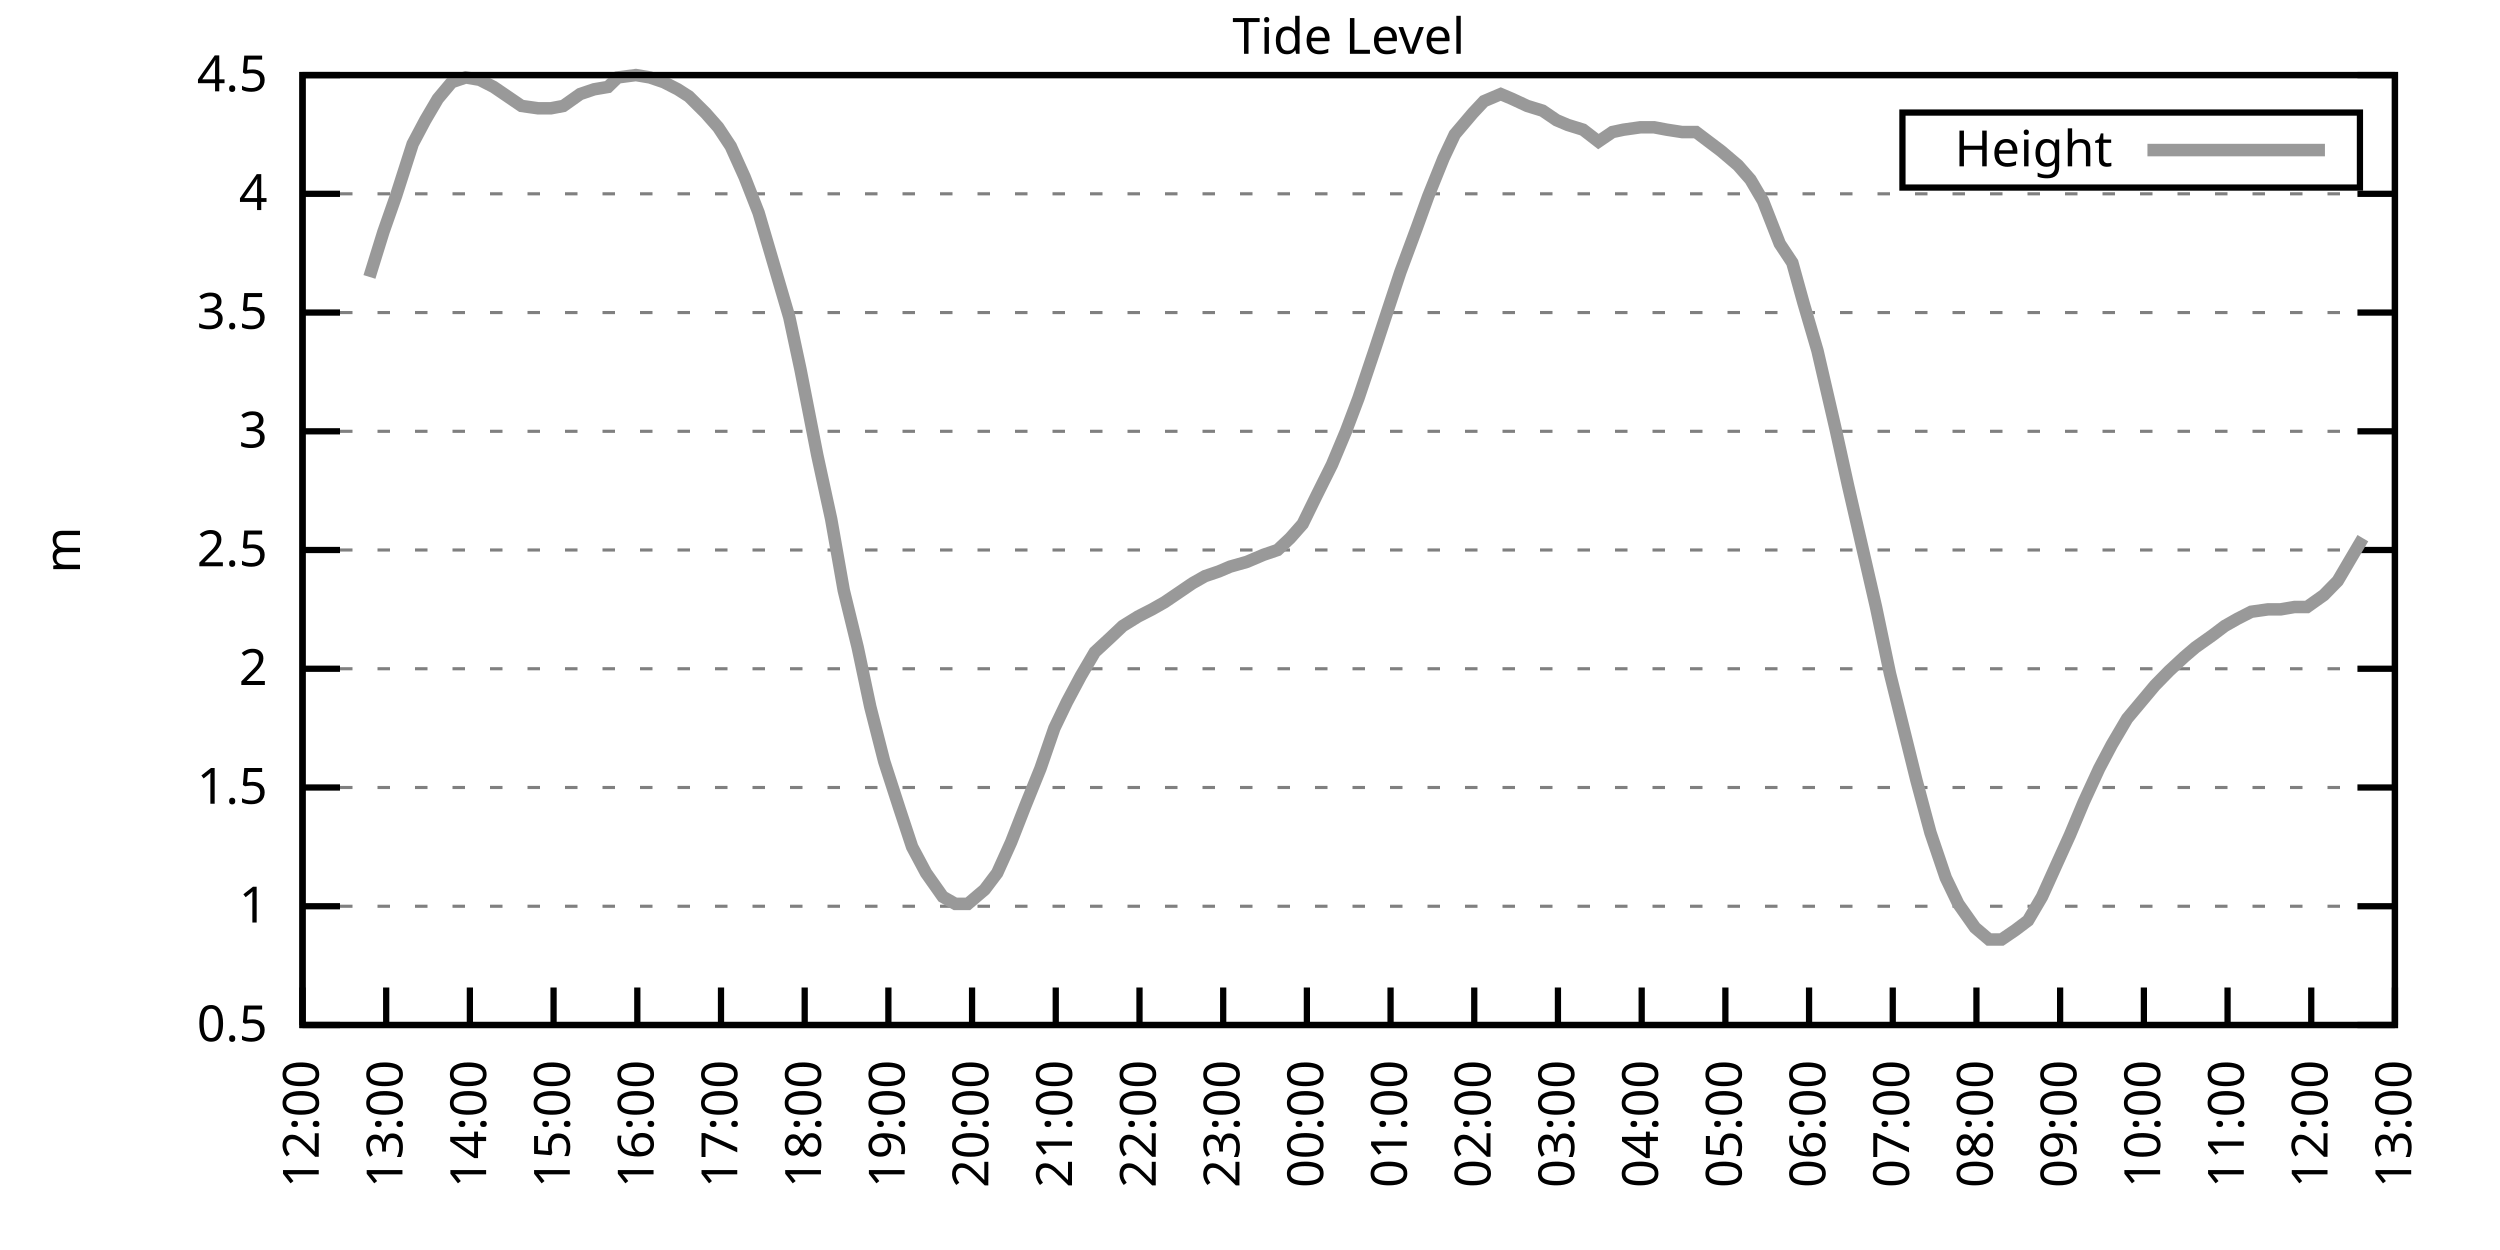
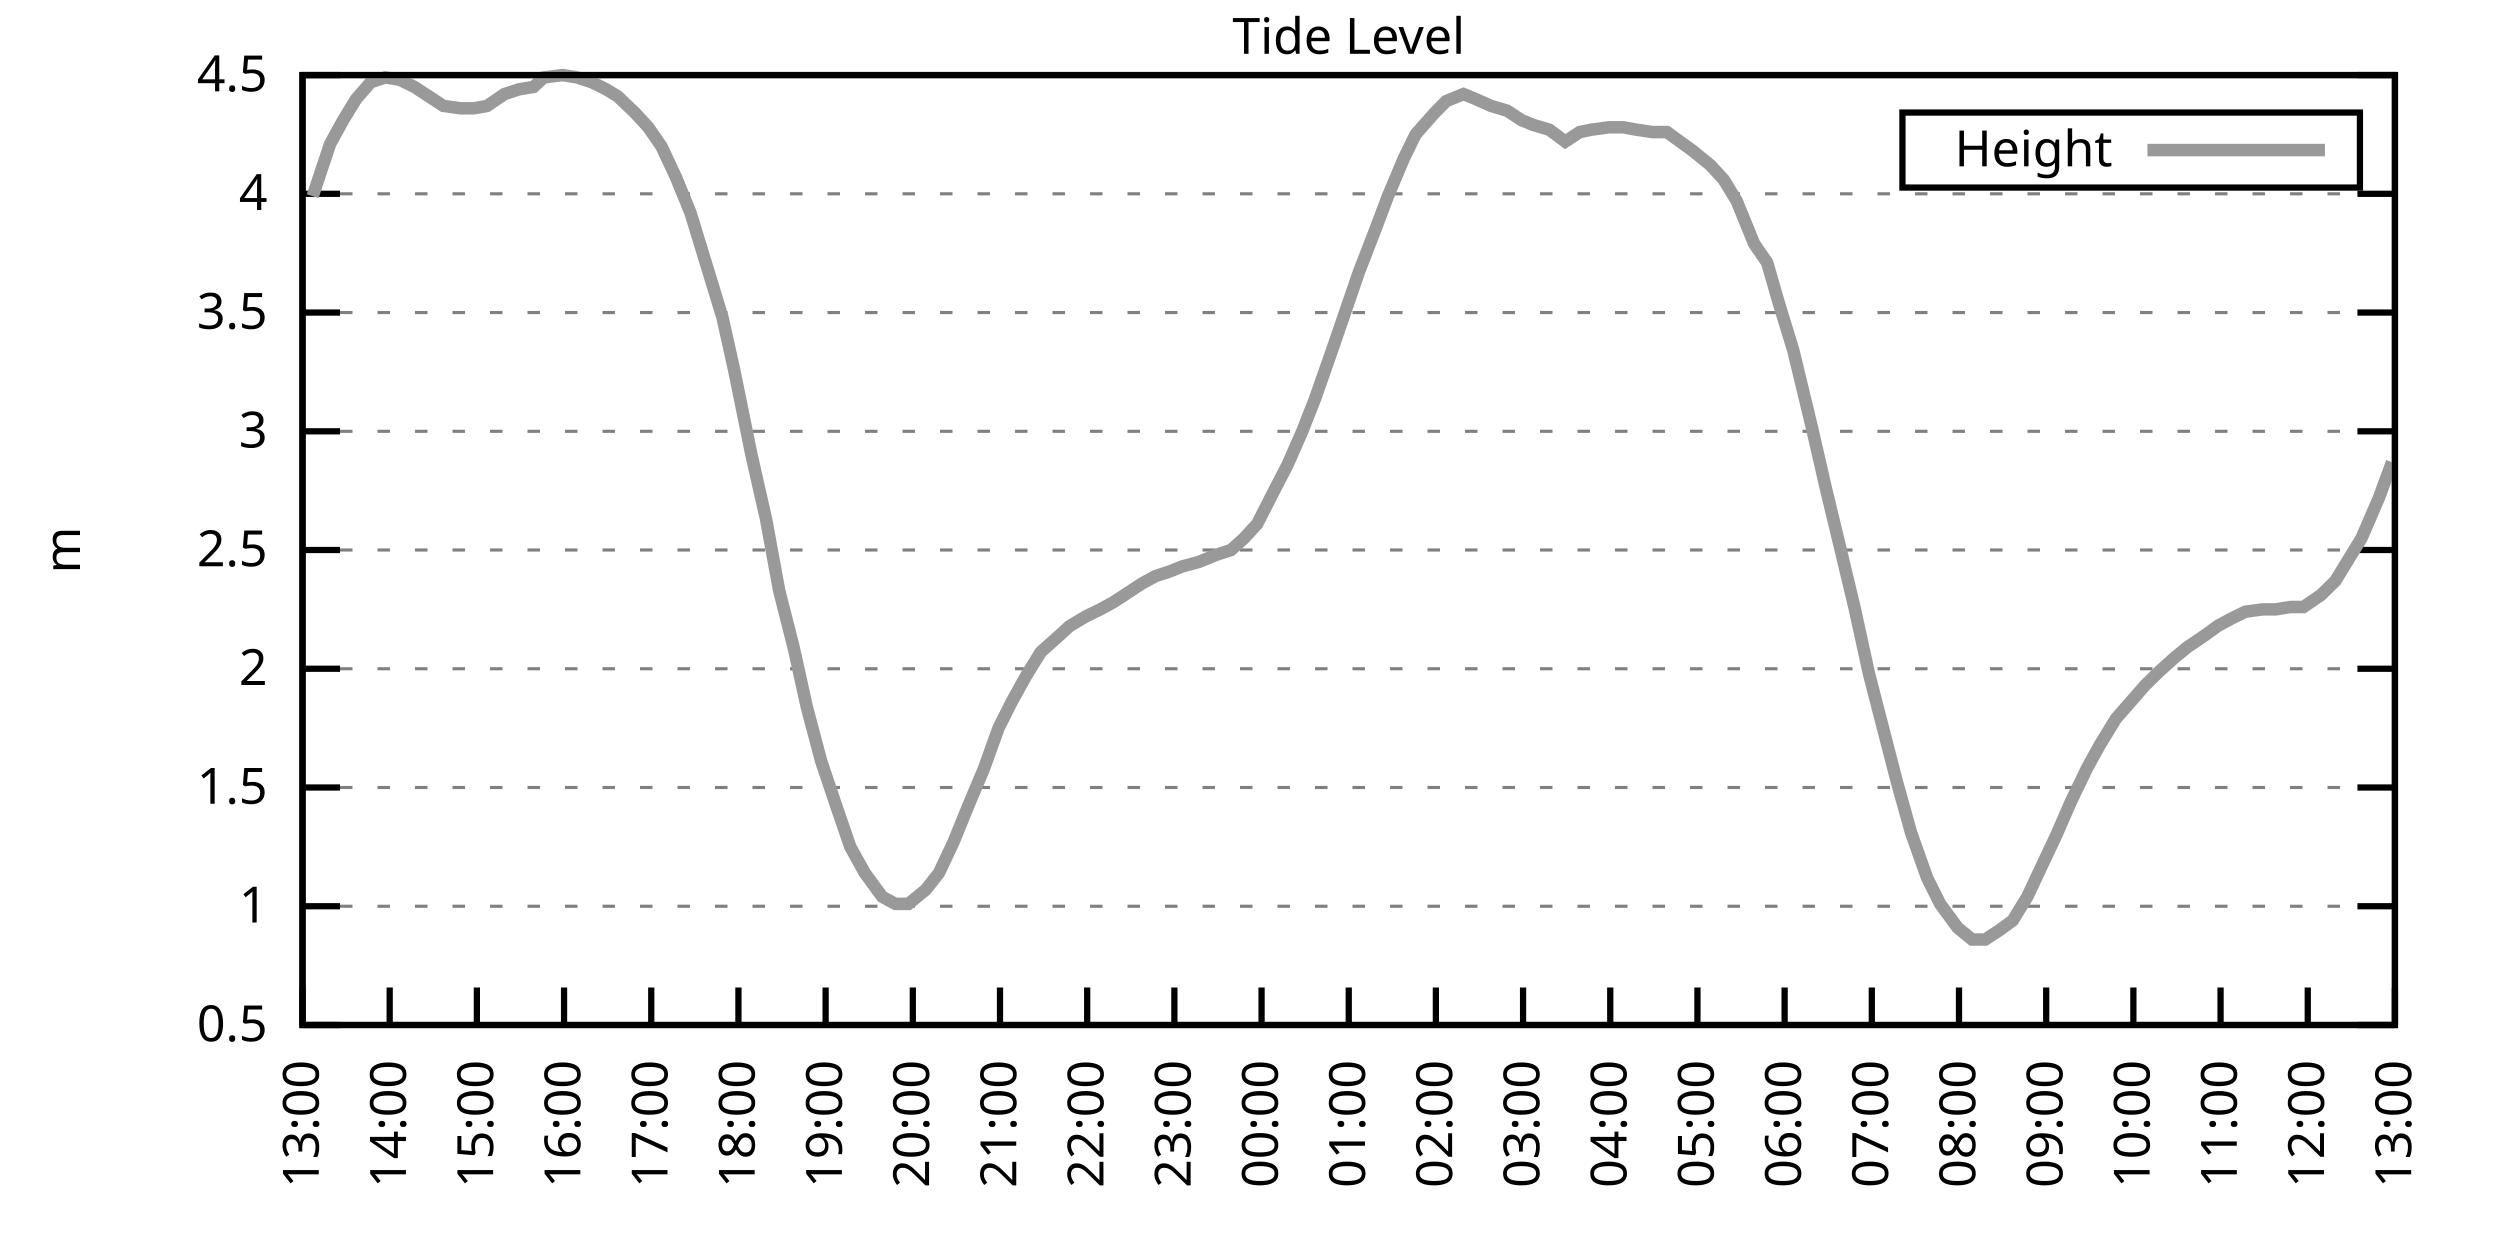
<svg xmlns="http://www.w3.org/2000/svg" xmlns:xlink="http://www.w3.org/1999/xlink" width="400" height="200" viewBox="0 0 400 200">
  <g id="gnuplot_canvas">
    <rect x="0" y="0" width="400" height="200" fill="none" />
    <defs>
      <circle id="gpDot" r="0.5" stroke-width="0.5" stroke="currentColor" />
      <path id="gpPt0" stroke-width="0.333" stroke="currentColor" d="M-1,0 h2 M0,-1 v2" />
      <path id="gpPt1" stroke-width="0.333" stroke="currentColor" d="M-1,-1 L1,1 M1,-1 L-1,1" />
      <path id="gpPt2" stroke-width="0.333" stroke="currentColor" d="M-1,0 L1,0 M0,-1 L0,1 M-1,-1 L1,1 M-1,1 L1,-1" />
      <rect id="gpPt3" stroke-width="0.333" stroke="currentColor" x="-1" y="-1" width="2" height="2" />
      <rect id="gpPt4" stroke-width="0.333" stroke="currentColor" fill="currentColor" x="-1" y="-1" width="2" height="2" />
      <circle id="gpPt5" stroke-width="0.333" stroke="currentColor" cx="0" cy="0" r="1" />
      <use xlink:href="#gpPt5" id="gpPt6" fill="currentColor" stroke="none" />
      <path id="gpPt7" stroke-width="0.333" stroke="currentColor" d="M0,-1.33 L-1.33,0.67 L1.33,0.67 z" />
      <use xlink:href="#gpPt7" id="gpPt8" fill="currentColor" stroke="none" />
      <use xlink:href="#gpPt7" id="gpPt9" stroke="currentColor" transform="rotate(180)" />
      <use xlink:href="#gpPt9" id="gpPt10" fill="currentColor" stroke="none" />
      <use xlink:href="#gpPt3" id="gpPt11" stroke="currentColor" transform="rotate(45)" />
      <use xlink:href="#gpPt11" id="gpPt12" fill="currentColor" stroke="none" />
      <path id="gpPt13" stroke-width="0.333" stroke="currentColor" d="M0,1.330 L1.265,0.411 L0.782,-1.067 L-0.782,-1.076 L-1.265,0.411 z" />
      <use xlink:href="#gpPt13" id="gpPt14" fill="currentColor" stroke="none" />
      <filter id="textbox" filterUnits="objectBoundingBox" x="0" y="0" height="1" width="1">
        <feFlood flood-color="white" flood-opacity="1" result="bgnd" />
        <feComposite in="SourceGraphic" in2="bgnd" operator="atop" />
      </filter>
      <filter id="greybox" filterUnits="objectBoundingBox" x="0" y="0" height="1" width="1">
        <feFlood flood-color="lightgrey" flood-opacity="1" result="grey" />
        <feComposite in="SourceGraphic" in2="grey" operator="atop" />
      </filter>
    </defs>
    <g fill="none" color="white" stroke="currentColor" stroke-width="1.00" stroke-linecap="butt" stroke-linejoin="miter">
</g>
    <g fill="none" color="black" stroke="currentColor" stroke-width="1.00" stroke-linecap="butt" stroke-linejoin="miter">
      <g stroke="none" shape-rendering="crispEdges">
        <polygon fill="rgb(255, 255, 255)" points="48.40,164.00 383.18,164.00 383.18,12.02 48.40,12.02 " />
      </g>
    </g>
    <g fill="none" color="black" stroke="currentColor" stroke-width="1.00" stroke-linecap="butt" stroke-linejoin="miter">
</g>
    <g fill="none" color="black" stroke="black" stroke-width="0.50" stroke-linecap="butt" stroke-linejoin="miter">
</g>
    <g fill="none" color="gray" stroke="currentColor" stroke-width="0.50" stroke-linecap="butt" stroke-linejoin="miter">
      <path stroke="gray" stroke-dasharray="2,4" class="gridline" d="M48.40,164.00 L383.19,164.00  " />
    </g>
    <g fill="none" color="gray" stroke="gray" stroke-width="1.00" stroke-linecap="butt" stroke-linejoin="miter">
</g>
    <g fill="none" color="black" stroke="currentColor" stroke-width="1.00" stroke-linecap="butt" stroke-linejoin="miter">
      <path stroke="black" d="M48.40,164.00 L54.40,164.00 M383.19,164.00 L377.19,164.00  " />
      <g transform="translate(42.80,166.60)" stroke="none" fill="black" font-family="Sans" font-size="8.00" text-anchor="end">
        <text>
          <tspan font-family="Sans"> 0.5</tspan>
        </text>
      </g>
    </g>
    <g fill="none" color="black" stroke="currentColor" stroke-width="1.00" stroke-linecap="butt" stroke-linejoin="miter">
</g>
    <g fill="none" color="black" stroke="black" stroke-width="0.50" stroke-linecap="butt" stroke-linejoin="miter">
</g>
    <g fill="none" color="gray" stroke="currentColor" stroke-width="0.50" stroke-linecap="butt" stroke-linejoin="miter">
      <path stroke="gray" stroke-dasharray="2,4" class="gridline" d="M48.40,145.00 L383.19,145.00  " />
    </g>
    <g fill="none" color="gray" stroke="gray" stroke-width="1.00" stroke-linecap="butt" stroke-linejoin="miter">
</g>
    <g fill="none" color="black" stroke="currentColor" stroke-width="1.00" stroke-linecap="butt" stroke-linejoin="miter">
      <path stroke="black" d="M48.40,145.00 L54.40,145.00 M383.19,145.00 L377.19,145.00  " />
      <g transform="translate(42.80,147.60)" stroke="none" fill="black" font-family="Sans" font-size="8.00" text-anchor="end">
        <text>
          <tspan font-family="Sans"> 1</tspan>
        </text>
      </g>
    </g>
    <g fill="none" color="black" stroke="currentColor" stroke-width="1.00" stroke-linecap="butt" stroke-linejoin="miter">
</g>
    <g fill="none" color="black" stroke="black" stroke-width="0.50" stroke-linecap="butt" stroke-linejoin="miter">
</g>
    <g fill="none" color="gray" stroke="currentColor" stroke-width="0.50" stroke-linecap="butt" stroke-linejoin="miter">
      <path stroke="gray" stroke-dasharray="2,4" class="gridline" d="M48.40,126.00 L383.19,126.00  " />
    </g>
    <g fill="none" color="gray" stroke="gray" stroke-width="1.00" stroke-linecap="butt" stroke-linejoin="miter">
</g>
    <g fill="none" color="black" stroke="currentColor" stroke-width="1.00" stroke-linecap="butt" stroke-linejoin="miter">
      <path stroke="black" d="M48.40,126.00 L54.40,126.00 M383.19,126.00 L377.19,126.00  " />
      <g transform="translate(42.80,128.60)" stroke="none" fill="black" font-family="Sans" font-size="8.00" text-anchor="end">
        <text>
          <tspan font-family="Sans"> 1.5</tspan>
        </text>
      </g>
    </g>
    <g fill="none" color="black" stroke="currentColor" stroke-width="1.00" stroke-linecap="butt" stroke-linejoin="miter">
</g>
    <g fill="none" color="black" stroke="black" stroke-width="0.50" stroke-linecap="butt" stroke-linejoin="miter">
</g>
    <g fill="none" color="gray" stroke="currentColor" stroke-width="0.50" stroke-linecap="butt" stroke-linejoin="miter">
      <path stroke="gray" stroke-dasharray="2,4" class="gridline" d="M48.40,107.00 L383.19,107.00  " />
    </g>
    <g fill="none" color="gray" stroke="gray" stroke-width="1.00" stroke-linecap="butt" stroke-linejoin="miter">
</g>
    <g fill="none" color="black" stroke="currentColor" stroke-width="1.00" stroke-linecap="butt" stroke-linejoin="miter">
      <path stroke="black" d="M48.40,107.00 L54.40,107.00 M383.19,107.00 L377.19,107.00  " />
      <g transform="translate(42.80,109.60)" stroke="none" fill="black" font-family="Sans" font-size="8.00" text-anchor="end">
        <text>
          <tspan font-family="Sans"> 2</tspan>
        </text>
      </g>
    </g>
    <g fill="none" color="black" stroke="currentColor" stroke-width="1.00" stroke-linecap="butt" stroke-linejoin="miter">
</g>
    <g fill="none" color="black" stroke="black" stroke-width="0.50" stroke-linecap="butt" stroke-linejoin="miter">
</g>
    <g fill="none" color="gray" stroke="currentColor" stroke-width="0.50" stroke-linecap="butt" stroke-linejoin="miter">
      <path stroke="gray" stroke-dasharray="2,4" class="gridline" d="M48.40,88.00 L383.19,88.00  " />
    </g>
    <g fill="none" color="gray" stroke="gray" stroke-width="1.00" stroke-linecap="butt" stroke-linejoin="miter">
</g>
    <g fill="none" color="black" stroke="currentColor" stroke-width="1.00" stroke-linecap="butt" stroke-linejoin="miter">
      <path stroke="black" d="M48.40,88.00 L54.40,88.00 M383.19,88.00 L377.19,88.00  " />
      <g transform="translate(42.80,90.60)" stroke="none" fill="black" font-family="Sans" font-size="8.00" text-anchor="end">
        <text>
          <tspan font-family="Sans"> 2.5</tspan>
        </text>
      </g>
    </g>
    <g fill="none" color="black" stroke="currentColor" stroke-width="1.00" stroke-linecap="butt" stroke-linejoin="miter">
</g>
    <g fill="none" color="black" stroke="black" stroke-width="0.50" stroke-linecap="butt" stroke-linejoin="miter">
</g>
    <g fill="none" color="gray" stroke="currentColor" stroke-width="0.50" stroke-linecap="butt" stroke-linejoin="miter">
      <path stroke="gray" stroke-dasharray="2,4" class="gridline" d="M48.40,69.01 L383.19,69.01  " />
    </g>
    <g fill="none" color="gray" stroke="gray" stroke-width="1.00" stroke-linecap="butt" stroke-linejoin="miter">
</g>
    <g fill="none" color="black" stroke="currentColor" stroke-width="1.00" stroke-linecap="butt" stroke-linejoin="miter">
      <path stroke="black" d="M48.40,69.01 L54.40,69.01 M383.19,69.01 L377.19,69.01  " />
      <g transform="translate(42.80,71.61)" stroke="none" fill="black" font-family="Sans" font-size="8.00" text-anchor="end">
        <text>
          <tspan font-family="Sans"> 3</tspan>
        </text>
      </g>
    </g>
    <g fill="none" color="black" stroke="currentColor" stroke-width="1.00" stroke-linecap="butt" stroke-linejoin="miter">
</g>
    <g fill="none" color="black" stroke="black" stroke-width="0.50" stroke-linecap="butt" stroke-linejoin="miter">
</g>
    <g fill="none" color="gray" stroke="currentColor" stroke-width="0.50" stroke-linecap="butt" stroke-linejoin="miter">
      <path stroke="gray" stroke-dasharray="2,4" class="gridline" d="M48.40,50.01 L383.19,50.01  " />
    </g>
    <g fill="none" color="gray" stroke="gray" stroke-width="1.00" stroke-linecap="butt" stroke-linejoin="miter">
</g>
    <g fill="none" color="black" stroke="currentColor" stroke-width="1.00" stroke-linecap="butt" stroke-linejoin="miter">
      <path stroke="black" d="M48.40,50.01 L54.40,50.01 M383.19,50.01 L377.19,50.01  " />
      <g transform="translate(42.80,52.61)" stroke="none" fill="black" font-family="Sans" font-size="8.00" text-anchor="end">
        <text>
          <tspan font-family="Sans"> 3.5</tspan>
        </text>
      </g>
    </g>
    <g fill="none" color="black" stroke="currentColor" stroke-width="1.00" stroke-linecap="butt" stroke-linejoin="miter">
</g>
    <g fill="none" color="black" stroke="black" stroke-width="0.50" stroke-linecap="butt" stroke-linejoin="miter">
</g>
    <g fill="none" color="gray" stroke="currentColor" stroke-width="0.50" stroke-linecap="butt" stroke-linejoin="miter">
      <path stroke="gray" stroke-dasharray="2,4" class="gridline" d="M48.40,31.01 L383.19,31.01  " />
    </g>
    <g fill="none" color="gray" stroke="gray" stroke-width="1.00" stroke-linecap="butt" stroke-linejoin="miter">
</g>
    <g fill="none" color="black" stroke="currentColor" stroke-width="1.00" stroke-linecap="butt" stroke-linejoin="miter">
      <path stroke="black" d="M48.40,31.01 L54.40,31.01 M383.19,31.01 L377.19,31.01  " />
      <g transform="translate(42.80,33.61)" stroke="none" fill="black" font-family="Sans" font-size="8.00" text-anchor="end">
        <text>
          <tspan font-family="Sans"> 4</tspan>
        </text>
      </g>
    </g>
    <g fill="none" color="black" stroke="currentColor" stroke-width="1.00" stroke-linecap="butt" stroke-linejoin="miter">
</g>
    <g fill="none" color="black" stroke="black" stroke-width="0.50" stroke-linecap="butt" stroke-linejoin="miter">
</g>
    <g fill="none" color="gray" stroke="currentColor" stroke-width="0.50" stroke-linecap="butt" stroke-linejoin="miter">
      <path stroke="gray" stroke-dasharray="2,4" class="gridline" d="M48.40,12.01 L383.19,12.01  " />
    </g>
    <g fill="none" color="gray" stroke="gray" stroke-width="1.00" stroke-linecap="butt" stroke-linejoin="miter">
</g>
    <g fill="none" color="black" stroke="currentColor" stroke-width="1.00" stroke-linecap="butt" stroke-linejoin="miter">
      <path stroke="black" d="M48.40,12.01 L54.40,12.01 M383.19,12.01 L377.19,12.01  " />
      <g transform="translate(42.80,14.61)" stroke="none" fill="black" font-family="Sans" font-size="8.00" text-anchor="end">
        <text>
          <tspan font-family="Sans"> 4.5</tspan>
        </text>
      </g>
    </g>
    <g fill="none" color="black" stroke="currentColor" stroke-width="1.00" stroke-linecap="butt" stroke-linejoin="miter">
      <path stroke="black" d="M48.40,164.00 L48.40,158.00  " />
      <g transform="translate(51.00,169.60) rotate(270.00)" stroke="none" fill="black" font-family="Sans" font-size="8.00" text-anchor="end">
        <text>
-           <tspan font-family="Sans">12:00</tspan>
-         </text>
-       </g>
-     </g>
-     <g fill="none" color="black" stroke="currentColor" stroke-width="1.00" stroke-linecap="butt" stroke-linejoin="miter">
-       <path stroke="black" d="M61.79,164.00 L61.79,158.00  " />
-       <g transform="translate(64.39,169.60) rotate(270.00)" stroke="none" fill="black" font-family="Sans" font-size="8.00" text-anchor="end">
-         <text>
          <tspan font-family="Sans">13:00</tspan>
        </text>
      </g>
    </g>
    <g fill="none" color="black" stroke="currentColor" stroke-width="1.00" stroke-linecap="butt" stroke-linejoin="miter">
-       <path stroke="black" d="M75.18,164.00 L75.18,158.00  " />
-       <g transform="translate(77.78,169.60) rotate(270.00)" stroke="none" fill="black" font-family="Sans" font-size="8.00" text-anchor="end">
+       <path stroke="black" d="M62.35,164.00 L62.35,158.00  " />
+       <g transform="translate(64.95,169.60) rotate(270.00)" stroke="none" fill="black" font-family="Sans" font-size="8.00" text-anchor="end">
        <text>
          <tspan font-family="Sans">14:00</tspan>
        </text>
      </g>
    </g>
    <g fill="none" color="black" stroke="currentColor" stroke-width="1.00" stroke-linecap="butt" stroke-linejoin="miter">
-       <path stroke="black" d="M88.57,164.00 L88.57,158.00  " />
-       <g transform="translate(91.17,169.60) rotate(270.00)" stroke="none" fill="black" font-family="Sans" font-size="8.00" text-anchor="end">
+       <path stroke="black" d="M76.30,164.00 L76.30,158.00  " />
+       <g transform="translate(78.90,169.60) rotate(270.00)" stroke="none" fill="black" font-family="Sans" font-size="8.00" text-anchor="end">
        <text>
          <tspan font-family="Sans">15:00</tspan>
        </text>
      </g>
    </g>
    <g fill="none" color="black" stroke="currentColor" stroke-width="1.00" stroke-linecap="butt" stroke-linejoin="miter">
-       <path stroke="black" d="M101.97,164.00 L101.97,158.00  " />
-       <g transform="translate(104.57,169.60) rotate(270.00)" stroke="none" fill="black" font-family="Sans" font-size="8.00" text-anchor="end">
+       <path stroke="black" d="M90.25,164.00 L90.25,158.00  " />
+       <g transform="translate(92.85,169.60) rotate(270.00)" stroke="none" fill="black" font-family="Sans" font-size="8.00" text-anchor="end">
        <text>
          <tspan font-family="Sans">16:00</tspan>
        </text>
      </g>
    </g>
    <g fill="none" color="black" stroke="currentColor" stroke-width="1.00" stroke-linecap="butt" stroke-linejoin="miter">
-       <path stroke="black" d="M115.36,164.00 L115.36,158.00  " />
-       <g transform="translate(117.96,169.60) rotate(270.00)" stroke="none" fill="black" font-family="Sans" font-size="8.00" text-anchor="end">
+       <path stroke="black" d="M104.20,164.00 L104.20,158.00  " />
+       <g transform="translate(106.80,169.60) rotate(270.00)" stroke="none" fill="black" font-family="Sans" font-size="8.00" text-anchor="end">
        <text>
          <tspan font-family="Sans">17:00</tspan>
        </text>
      </g>
    </g>
    <g fill="none" color="black" stroke="currentColor" stroke-width="1.00" stroke-linecap="butt" stroke-linejoin="miter">
-       <path stroke="black" d="M128.75,164.00 L128.75,158.00  " />
-       <g transform="translate(131.35,169.60) rotate(270.00)" stroke="none" fill="black" font-family="Sans" font-size="8.00" text-anchor="end">
+       <path stroke="black" d="M118.15,164.00 L118.15,158.00  " />
+       <g transform="translate(120.75,169.60) rotate(270.00)" stroke="none" fill="black" font-family="Sans" font-size="8.00" text-anchor="end">
        <text>
          <tspan font-family="Sans">18:00</tspan>
        </text>
      </g>
    </g>
    <g fill="none" color="black" stroke="currentColor" stroke-width="1.00" stroke-linecap="butt" stroke-linejoin="miter">
-       <path stroke="black" d="M142.14,164.00 L142.14,158.00  " />
-       <g transform="translate(144.74,169.60) rotate(270.00)" stroke="none" fill="black" font-family="Sans" font-size="8.00" text-anchor="end">
+       <path stroke="black" d="M132.10,164.00 L132.10,158.00  " />
+       <g transform="translate(134.70,169.60) rotate(270.00)" stroke="none" fill="black" font-family="Sans" font-size="8.00" text-anchor="end">
        <text>
          <tspan font-family="Sans">19:00</tspan>
        </text>
      </g>
    </g>
    <g fill="none" color="black" stroke="currentColor" stroke-width="1.00" stroke-linecap="butt" stroke-linejoin="miter">
-       <path stroke="black" d="M155.53,164.00 L155.53,158.00  " />
-       <g transform="translate(158.13,169.60) rotate(270.00)" stroke="none" fill="black" font-family="Sans" font-size="8.00" text-anchor="end">
+       <path stroke="black" d="M146.05,164.00 L146.05,158.00  " />
+       <g transform="translate(148.65,169.60) rotate(270.00)" stroke="none" fill="black" font-family="Sans" font-size="8.00" text-anchor="end">
        <text>
          <tspan font-family="Sans">20:00</tspan>
        </text>
      </g>
    </g>
    <g fill="none" color="black" stroke="currentColor" stroke-width="1.00" stroke-linecap="butt" stroke-linejoin="miter">
-       <path stroke="black" d="M168.92,164.00 L168.92,158.00  " />
-       <g transform="translate(171.52,169.60) rotate(270.00)" stroke="none" fill="black" font-family="Sans" font-size="8.00" text-anchor="end">
+       <path stroke="black" d="M160.00,164.00 L160.00,158.00  " />
+       <g transform="translate(162.60,169.60) rotate(270.00)" stroke="none" fill="black" font-family="Sans" font-size="8.00" text-anchor="end">
        <text>
          <tspan font-family="Sans">21:00</tspan>
        </text>
      </g>
    </g>
    <g fill="none" color="black" stroke="currentColor" stroke-width="1.00" stroke-linecap="butt" stroke-linejoin="miter">
-       <path stroke="black" d="M182.32,164.00 L182.32,158.00  " />
-       <g transform="translate(184.92,169.60) rotate(270.00)" stroke="none" fill="black" font-family="Sans" font-size="8.00" text-anchor="end">
+       <path stroke="black" d="M173.95,164.00 L173.95,158.00  " />
+       <g transform="translate(176.55,169.60) rotate(270.00)" stroke="none" fill="black" font-family="Sans" font-size="8.00" text-anchor="end">
        <text>
          <tspan font-family="Sans">22:00</tspan>
        </text>
      </g>
    </g>
    <g fill="none" color="black" stroke="currentColor" stroke-width="1.00" stroke-linecap="butt" stroke-linejoin="miter">
-       <path stroke="black" d="M195.71,164.00 L195.71,158.00  " />
-       <g transform="translate(198.31,169.60) rotate(270.00)" stroke="none" fill="black" font-family="Sans" font-size="8.00" text-anchor="end">
+       <path stroke="black" d="M187.90,164.00 L187.90,158.00  " />
+       <g transform="translate(190.50,169.60) rotate(270.00)" stroke="none" fill="black" font-family="Sans" font-size="8.00" text-anchor="end">
        <text>
          <tspan font-family="Sans">23:00</tspan>
        </text>
      </g>
    </g>
    <g fill="none" color="black" stroke="currentColor" stroke-width="1.00" stroke-linecap="butt" stroke-linejoin="miter">
-       <path stroke="black" d="M209.10,164.00 L209.10,158.00  " />
-       <g transform="translate(211.70,169.60) rotate(270.00)" stroke="none" fill="black" font-family="Sans" font-size="8.00" text-anchor="end">
+       <path stroke="black" d="M201.85,164.00 L201.85,158.00  " />
+       <g transform="translate(204.45,169.60) rotate(270.00)" stroke="none" fill="black" font-family="Sans" font-size="8.00" text-anchor="end">
        <text>
          <tspan font-family="Sans">00:00</tspan>
        </text>
      </g>
    </g>
    <g fill="none" color="black" stroke="currentColor" stroke-width="1.00" stroke-linecap="butt" stroke-linejoin="miter">
-       <path stroke="black" d="M222.49,164.00 L222.49,158.00  " />
-       <g transform="translate(225.09,169.60) rotate(270.00)" stroke="none" fill="black" font-family="Sans" font-size="8.00" text-anchor="end">
+       <path stroke="black" d="M215.80,164.00 L215.80,158.00  " />
+       <g transform="translate(218.40,169.60) rotate(270.00)" stroke="none" fill="black" font-family="Sans" font-size="8.00" text-anchor="end">
        <text>
          <tspan font-family="Sans">01:00</tspan>
        </text>
      </g>
    </g>
    <g fill="none" color="black" stroke="currentColor" stroke-width="1.00" stroke-linecap="butt" stroke-linejoin="miter">
-       <path stroke="black" d="M235.88,164.00 L235.88,158.00  " />
-       <g transform="translate(238.48,169.60) rotate(270.00)" stroke="none" fill="black" font-family="Sans" font-size="8.00" text-anchor="end">
+       <path stroke="black" d="M229.74,164.00 L229.74,158.00  " />
+       <g transform="translate(232.34,169.60) rotate(270.00)" stroke="none" fill="black" font-family="Sans" font-size="8.00" text-anchor="end">
        <text>
          <tspan font-family="Sans">02:00</tspan>
        </text>
      </g>
    </g>
    <g fill="none" color="black" stroke="currentColor" stroke-width="1.00" stroke-linecap="butt" stroke-linejoin="miter">
-       <path stroke="black" d="M249.27,164.00 L249.27,158.00  " />
-       <g transform="translate(251.87,169.60) rotate(270.00)" stroke="none" fill="black" font-family="Sans" font-size="8.00" text-anchor="end">
+       <path stroke="black" d="M243.69,164.00 L243.69,158.00  " />
+       <g transform="translate(246.29,169.60) rotate(270.00)" stroke="none" fill="black" font-family="Sans" font-size="8.00" text-anchor="end">
        <text>
          <tspan font-family="Sans">03:00</tspan>
        </text>
      </g>
    </g>
    <g fill="none" color="black" stroke="currentColor" stroke-width="1.00" stroke-linecap="butt" stroke-linejoin="miter">
-       <path stroke="black" d="M262.67,164.00 L262.67,158.00  " />
-       <g transform="translate(265.27,169.60) rotate(270.00)" stroke="none" fill="black" font-family="Sans" font-size="8.00" text-anchor="end">
+       <path stroke="black" d="M257.64,164.00 L257.64,158.00  " />
+       <g transform="translate(260.24,169.60) rotate(270.00)" stroke="none" fill="black" font-family="Sans" font-size="8.00" text-anchor="end">
        <text>
          <tspan font-family="Sans">04:00</tspan>
        </text>
      </g>
    </g>
    <g fill="none" color="black" stroke="currentColor" stroke-width="1.00" stroke-linecap="butt" stroke-linejoin="miter">
-       <path stroke="black" d="M276.06,164.00 L276.06,158.00  " />
-       <g transform="translate(278.66,169.60) rotate(270.00)" stroke="none" fill="black" font-family="Sans" font-size="8.00" text-anchor="end">
+       <path stroke="black" d="M271.59,164.00 L271.59,158.00  " />
+       <g transform="translate(274.19,169.60) rotate(270.00)" stroke="none" fill="black" font-family="Sans" font-size="8.00" text-anchor="end">
        <text>
          <tspan font-family="Sans">05:00</tspan>
        </text>
      </g>
    </g>
    <g fill="none" color="black" stroke="currentColor" stroke-width="1.00" stroke-linecap="butt" stroke-linejoin="miter">
-       <path stroke="black" d="M289.45,164.00 L289.45,158.00  " />
-       <g transform="translate(292.05,169.60) rotate(270.00)" stroke="none" fill="black" font-family="Sans" font-size="8.00" text-anchor="end">
+       <path stroke="black" d="M285.54,164.00 L285.54,158.00  " />
+       <g transform="translate(288.14,169.60) rotate(270.00)" stroke="none" fill="black" font-family="Sans" font-size="8.00" text-anchor="end">
        <text>
          <tspan font-family="Sans">06:00</tspan>
        </text>
      </g>
    </g>
    <g fill="none" color="black" stroke="currentColor" stroke-width="1.00" stroke-linecap="butt" stroke-linejoin="miter">
-       <path stroke="black" d="M302.84,164.00 L302.84,158.00  " />
-       <g transform="translate(305.44,169.60) rotate(270.00)" stroke="none" fill="black" font-family="Sans" font-size="8.00" text-anchor="end">
+       <path stroke="black" d="M299.49,164.00 L299.49,158.00  " />
+       <g transform="translate(302.09,169.60) rotate(270.00)" stroke="none" fill="black" font-family="Sans" font-size="8.00" text-anchor="end">
        <text>
          <tspan font-family="Sans">07:00</tspan>
        </text>
      </g>
    </g>
    <g fill="none" color="black" stroke="currentColor" stroke-width="1.00" stroke-linecap="butt" stroke-linejoin="miter">
-       <path stroke="black" d="M316.23,164.00 L316.23,158.00  " />
-       <g transform="translate(318.83,169.60) rotate(270.00)" stroke="none" fill="black" font-family="Sans" font-size="8.00" text-anchor="end">
+       <path stroke="black" d="M313.44,164.00 L313.44,158.00  " />
+       <g transform="translate(316.04,169.60) rotate(270.00)" stroke="none" fill="black" font-family="Sans" font-size="8.00" text-anchor="end">
        <text>
          <tspan font-family="Sans">08:00</tspan>
        </text>
      </g>
    </g>
    <g fill="none" color="black" stroke="currentColor" stroke-width="1.00" stroke-linecap="butt" stroke-linejoin="miter">
-       <path stroke="black" d="M329.62,164.00 L329.62,158.00  " />
-       <g transform="translate(332.22,169.60) rotate(270.00)" stroke="none" fill="black" font-family="Sans" font-size="8.00" text-anchor="end">
+       <path stroke="black" d="M327.39,164.00 L327.39,158.00  " />
+       <g transform="translate(329.99,169.60) rotate(270.00)" stroke="none" fill="black" font-family="Sans" font-size="8.00" text-anchor="end">
        <text>
          <tspan font-family="Sans">09:00</tspan>
        </text>
      </g>
    </g>
    <g fill="none" color="black" stroke="currentColor" stroke-width="1.00" stroke-linecap="butt" stroke-linejoin="miter">
-       <path stroke="black" d="M343.02,164.00 L343.02,158.00  " />
-       <g transform="translate(345.62,169.60) rotate(270.00)" stroke="none" fill="black" font-family="Sans" font-size="8.00" text-anchor="end">
+       <path stroke="black" d="M341.34,164.00 L341.34,158.00  " />
+       <g transform="translate(343.94,169.60) rotate(270.00)" stroke="none" fill="black" font-family="Sans" font-size="8.00" text-anchor="end">
        <text>
          <tspan font-family="Sans">10:00</tspan>
        </text>
      </g>
    </g>
    <g fill="none" color="black" stroke="currentColor" stroke-width="1.00" stroke-linecap="butt" stroke-linejoin="miter">
-       <path stroke="black" d="M356.41,164.00 L356.41,158.00  " />
-       <g transform="translate(359.01,169.60) rotate(270.00)" stroke="none" fill="black" font-family="Sans" font-size="8.00" text-anchor="end">
+       <path stroke="black" d="M355.29,164.00 L355.29,158.00  " />
+       <g transform="translate(357.89,169.60) rotate(270.00)" stroke="none" fill="black" font-family="Sans" font-size="8.00" text-anchor="end">
        <text>
          <tspan font-family="Sans">11:00</tspan>
        </text>
      </g>
    </g>
    <g fill="none" color="black" stroke="currentColor" stroke-width="1.00" stroke-linecap="butt" stroke-linejoin="miter">
-       <path stroke="black" d="M369.80,164.00 L369.80,158.00  " />
-       <g transform="translate(372.40,169.60) rotate(270.00)" stroke="none" fill="black" font-family="Sans" font-size="8.00" text-anchor="end">
+       <path stroke="black" d="M369.24,164.00 L369.24,158.00  " />
+       <g transform="translate(371.84,169.60) rotate(270.00)" stroke="none" fill="black" font-family="Sans" font-size="8.00" text-anchor="end">
        <text>
          <tspan font-family="Sans">12:00</tspan>
        </text>
      </g>
    </g>
    <g fill="none" color="black" stroke="currentColor" stroke-width="1.00" stroke-linecap="butt" stroke-linejoin="miter">
      <path stroke="black" d="M383.19,164.00 L383.19,158.00  " />
      <g transform="translate(385.79,169.60) rotate(270.00)" stroke="none" fill="black" font-family="Sans" font-size="8.00" text-anchor="end">
        <text>
          <tspan font-family="Sans">13:00</tspan>
        </text>
      </g>
    </g>
    <g fill="none" color="black" stroke="currentColor" stroke-width="1.00" stroke-linecap="butt" stroke-linejoin="miter">
</g>
    <g fill="none" color="black" stroke="currentColor" stroke-width="1.00" stroke-linecap="butt" stroke-linejoin="miter">
      <path stroke="black" d="M48.40,12.01 L48.40,164.00 L383.19,164.00 L383.19,12.01 L48.40,12.01 Z  " />
    </g>
    <g fill="none" color="black" stroke="currentColor" stroke-width="1.00" stroke-linecap="butt" stroke-linejoin="miter">
</g>
    <g fill="none" color="black" stroke="currentColor" stroke-width="1.00" stroke-linecap="butt" stroke-linejoin="miter">
      <path stroke="black" d="M304.39,30.01 L304.39,18.01 L377.59,18.01 L377.59,30.01 L304.39,30.01 Z  " />
    </g>
    <g id="Tide_level_plot_1">
      <g fill="none" color="white" stroke="black" stroke-width="2.00" stroke-linecap="butt" stroke-linejoin="miter">
</g>
      <g fill="none" color="black" stroke="currentColor" stroke-width="2.00" stroke-linecap="butt" stroke-linejoin="miter">
        <g transform="translate(337.99,26.61)" stroke="none" fill="black" font-family="Sans" font-size="8.00" text-anchor="end">
          <text>
            <tspan font-family="Sans">Height</tspan>
          </text>
        </g>
      </g>
      <g fill="none" color="black" stroke="currentColor" stroke-width="2.00" stroke-linecap="butt" stroke-linejoin="miter">
-         <path stroke="rgb(153, 153, 153)" d="M343.59,24.01 L371.99,24.01 M59.11,44.31 L61.35,37.09 L63.35,31.39 L66.03,23.03 L68.04,19.23 L70.05,15.81   L72.28,13.15 L74.51,12.39 L76.75,12.77 L78.98,13.91 L81.21,15.43 L83.44,16.95 L86.12,17.33 L88.13,17.33   L90.14,16.95 L92.82,15.05 L95.05,14.29 L97.28,13.91 L98.84,12.39 L101.74,12.01 L103.98,12.39 L106.21,13.15   L108.44,14.29 L110.22,15.43 L112.90,18.09 L114.91,20.37 L116.92,23.41 L119.15,28.35 L121.38,34.05 L124.06,43.17   L126.29,50.77 L128.08,59.13 L130.76,72.81 L132.99,83.07 L135.00,94.46 L137.23,103.58 L139.24,113.08 L141.47,121.82   L143.93,129.42 L145.94,135.50 L148.17,139.68 L150.85,143.48 L152.85,144.62 L154.86,144.62 L157.54,142.34 L159.55,139.68   L161.78,134.74 L164.01,129.04 L166.47,122.96 L168.70,116.50 L170.71,112.32 L172.94,108.14 L175.17,104.34 L177.63,102.06   L179.64,100.16 L182.09,98.64 L184.32,97.50 L186.33,96.36 L188.57,94.84 L190.80,93.32 L192.81,92.18 L195.04,91.42   L196.82,90.66 L199.50,89.90 L202.18,88.76 L204.41,88.00 L206.42,86.11 L208.43,83.83 L210.66,79.27 L213.12,74.33   L215.35,69.01 L217.36,63.69 L220.04,55.71 L222.04,49.63 L224.05,43.55 L226.73,36.33 L228.52,31.39 L230.97,25.31   L232.76,21.51 L235.66,18.09 L237.44,16.19 L240.12,15.05 L241.91,15.81 L244.36,16.95 L246.82,17.71 L249.05,19.23   L250.84,19.99 L253.29,20.75 L255.75,22.65 L257.98,21.13 L259.76,20.75 L262.44,20.37 L264.67,20.37 L266.68,20.75   L269.14,21.13 L271.37,21.13 L273.38,22.65 L275.39,24.17 L278.07,26.45 L280.07,28.73 L282.08,32.15 L284.76,38.99   L286.77,42.03 L288.56,48.49 L290.79,56.09 L293.69,68.63 L295.70,77.75 L298.15,88.38 L300.16,97.12 L302.39,107.76   L304.18,114.98 L306.63,124.86 L308.87,133.22 L311.32,140.44 L313.33,144.62 L316.01,148.42 L318.24,150.32 L320.25,150.32   L322.48,148.80 L324.49,147.28 L326.72,143.48 L328.95,138.54 L331.19,133.60 L333.42,128.28 L335.87,122.96 L337.88,119.16   L340.34,114.98 L342.57,112.32 L344.80,109.66 L347.03,107.38 L349.49,105.10 L351.27,103.58 L353.95,101.68 L355.96,100.16   L357.97,99.02 L360.20,97.88 L362.88,97.50 L364.89,97.50 L367.12,97.12 L369.13,97.12 L371.81,95.22 L374.04,92.94   L376.05,89.52 L378.06,86.11  " />
+         <path stroke="rgb(153, 153, 153)" d="M343.59,24.01 L371.99,24.01 M50.03,31.39 L52.82,23.03 L54.91,19.23 L57.00,15.81 L59.33,13.15 L61.65,12.39   L63.98,12.77 L66.30,13.91 L68.63,15.43 L70.95,16.95 L73.74,17.33 L75.83,17.33 L77.93,16.95 L80.72,15.05   L83.04,14.29 L85.37,13.91 L86.99,12.39 L90.02,12.01 L92.34,12.39 L94.67,13.15 L96.99,14.29 L98.85,15.43   L101.64,18.09 L103.73,20.37 L105.83,23.41 L108.15,28.35 L110.48,34.05 L113.27,43.17 L115.59,50.77 L117.45,59.13   L120.24,72.81 L122.57,83.07 L124.66,94.46 L126.98,103.58 L129.08,113.08 L131.40,121.82 L133.96,129.42 L136.05,135.50   L138.37,139.68 L141.16,143.48 L143.26,144.62 L145.35,144.62 L148.14,142.34 L150.23,139.68 L152.56,134.74 L154.88,129.04   L157.44,122.96 L159.76,116.50 L161.86,112.32 L164.18,108.14 L166.51,104.34 L169.06,102.06 L171.16,100.16 L173.71,98.64   L176.04,97.50 L178.13,96.36 L180.46,94.84 L182.78,93.32 L184.87,92.18 L187.20,91.42 L189.06,90.66 L191.85,89.90   L194.64,88.76 L196.96,88.00 L199.06,86.11 L201.15,83.83 L203.47,79.27 L206.03,74.33 L208.36,69.01 L210.45,63.69   L213.24,55.71 L215.33,49.63 L217.42,43.55 L220.21,36.33 L222.07,31.39 L224.63,25.31 L226.49,21.51 L229.51,18.09   L231.37,16.19 L234.16,15.05 L236.02,15.81 L238.58,16.95 L241.14,17.71 L243.46,19.23 L245.32,19.99 L247.88,20.75   L250.44,22.65 L252.76,21.13 L254.62,20.75 L257.41,20.37 L259.74,20.37 L261.83,20.75 L264.39,21.13 L266.71,21.13   L268.80,22.65 L270.90,24.17 L273.69,26.45 L275.78,28.73 L277.87,32.15 L280.66,38.99 L282.75,42.03 L284.61,48.49   L286.94,56.09 L289.96,68.63 L292.05,77.75 L294.61,88.38 L296.70,97.12 L299.03,107.76 L300.89,114.98 L303.44,124.86   L305.77,133.22 L308.33,140.44 L310.42,144.62 L313.21,148.42 L315.53,150.32 L317.63,150.32 L319.95,148.80 L322.04,147.28   L324.37,143.48 L326.69,138.54 L329.02,133.60 L331.34,128.28 L333.90,122.96 L335.99,119.16 L338.55,114.98 L340.88,112.32   L343.20,109.66 L345.53,107.38 L348.08,105.10 L349.94,103.58 L352.73,101.68 L354.83,100.16 L356.92,99.02 L359.24,97.88   L362.03,97.50 L364.13,97.50 L366.45,97.12 L368.54,97.12 L371.33,95.22 L373.66,92.94 L375.75,89.52 L377.84,86.11   L380.63,79.65 L382.73,73.95  " />
      </g>
    </g>
    <g fill="none" color="black" stroke="currentColor" stroke-width="2.00" stroke-linecap="butt" stroke-linejoin="miter">
</g>
    <g fill="none" color="black" stroke="black" stroke-width="1.00" stroke-linecap="butt" stroke-linejoin="miter">
</g>
    <g fill="none" color="black" stroke="currentColor" stroke-width="1.00" stroke-linecap="butt" stroke-linejoin="miter">
      <path stroke="black" d="M48.40,12.01 L48.40,164.00 L383.19,164.00 L383.19,12.01 L48.40,12.01 Z  " />
      <g transform="translate(12.80,88.01) rotate(270.00)" stroke="none" fill="black" font-family="Sans" font-size="8.00" text-anchor="middle">
        <text>
          <tspan font-family="Sans">m</tspan>
        </text>
      </g>
    </g>
    <g fill="none" color="black" stroke="currentColor" stroke-width="1.00" stroke-linecap="butt" stroke-linejoin="miter">
</g>
    <g fill="none" color="black" stroke="currentColor" stroke-width="1.00" stroke-linecap="butt" stroke-linejoin="miter">
      <g transform="translate(215.79,8.61)" stroke="none" fill="black" font-family="Sans" font-size="8.00" text-anchor="middle">
        <text>
          <tspan font-family="Sans">Tide Level</tspan>
        </text>
      </g>
    </g>
    <g fill="none" color="black" stroke="currentColor" stroke-width="1.00" stroke-linecap="butt" stroke-linejoin="miter">
</g>
  </g>
</svg>
